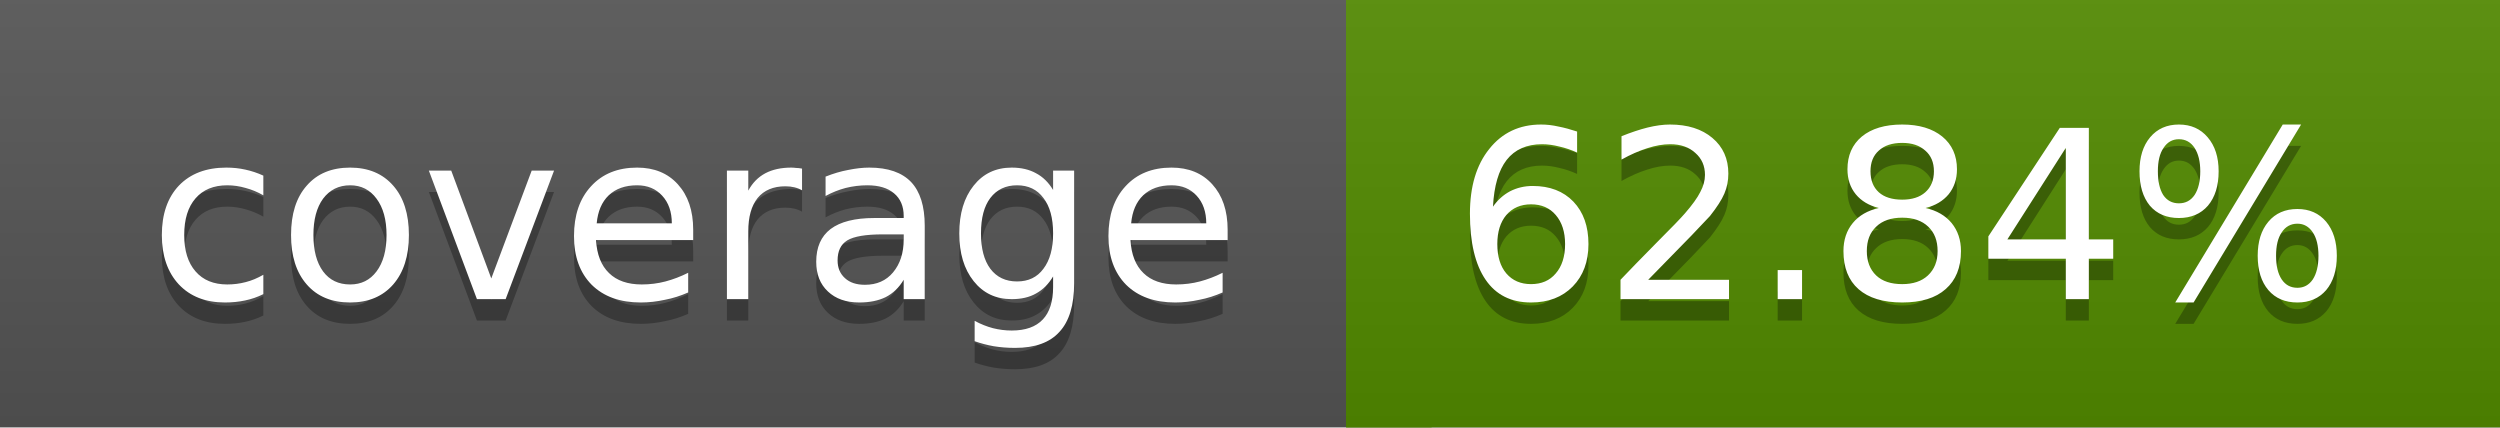
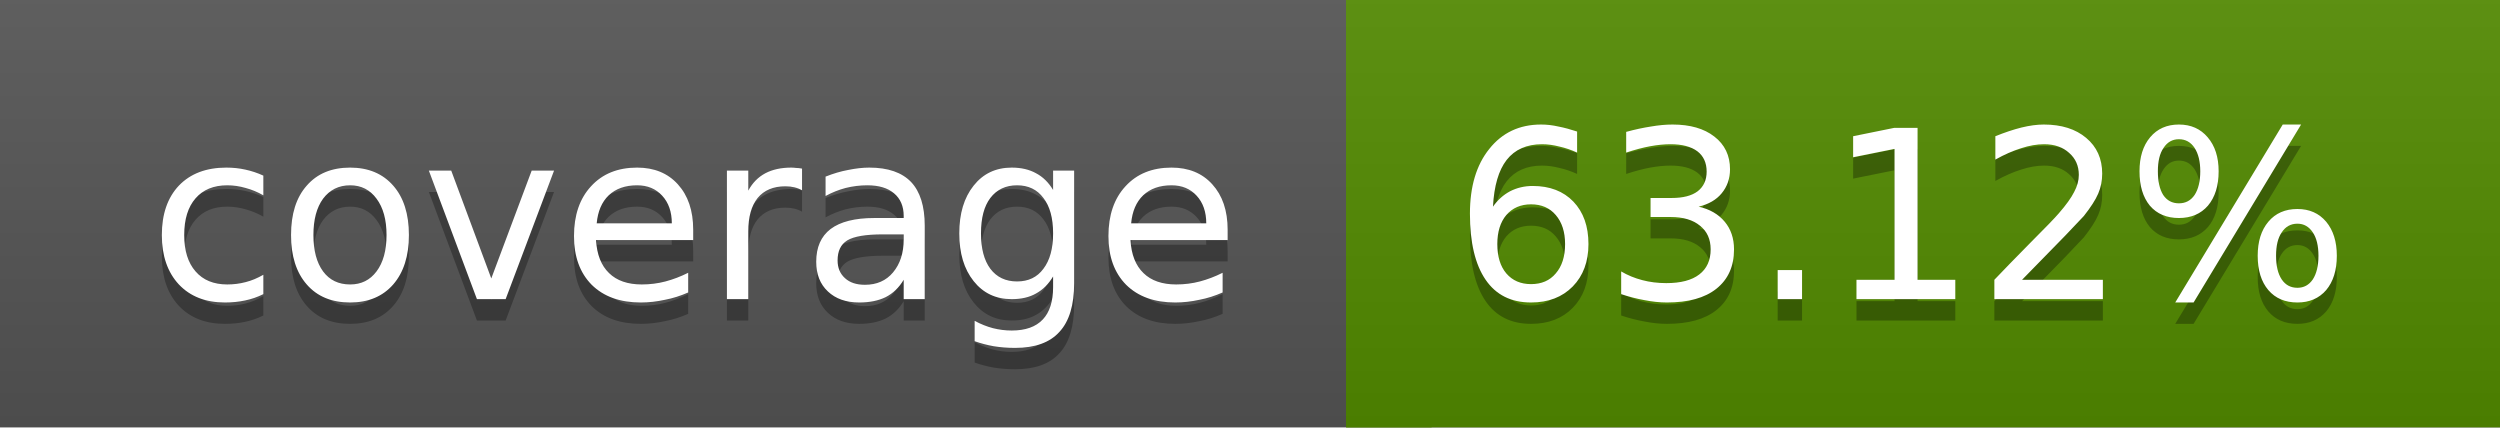
<svg xmlns="http://www.w3.org/2000/svg" width="117" height="20">
  <linearGradient id="a" x2="0" y2="100%">
    <stop offset="0" stop-color="#bbb" stop-opacity=".1" />
    <stop offset="1" stop-opacity=".1" />
  </linearGradient>
  <rect rx="0" width="117" height="20" fill="#555" />
  <rect rx="0" x="63" width="54" height="20" fill="#528b00" />
  <path fill="#528b00" d="M63 0h4v20h-4z" />
  <rect rx="0" width="117" height="20" fill="url(#a)" />
  <g fill="#fff" text-anchor="middle" font-family="DejaVu Sans,Verdana,Geneva,sans-serif" font-size="11">
    <text x="32.5" y="15" fill="#010101" fill-opacity=".3">coverage</text>
    <text x="32.5" y="14">coverage</text>
-     <text x="89" y="15" fill="#010101" fill-opacity=".3">62.84%</text>
-     <text x="89" y="14">62.84%</text>
+     <text x="89" y="15" fill="#010101" fill-opacity=".3">63.12%</text>
+     <text x="89" y="14">63.12%</text>
  </g>
</svg>
